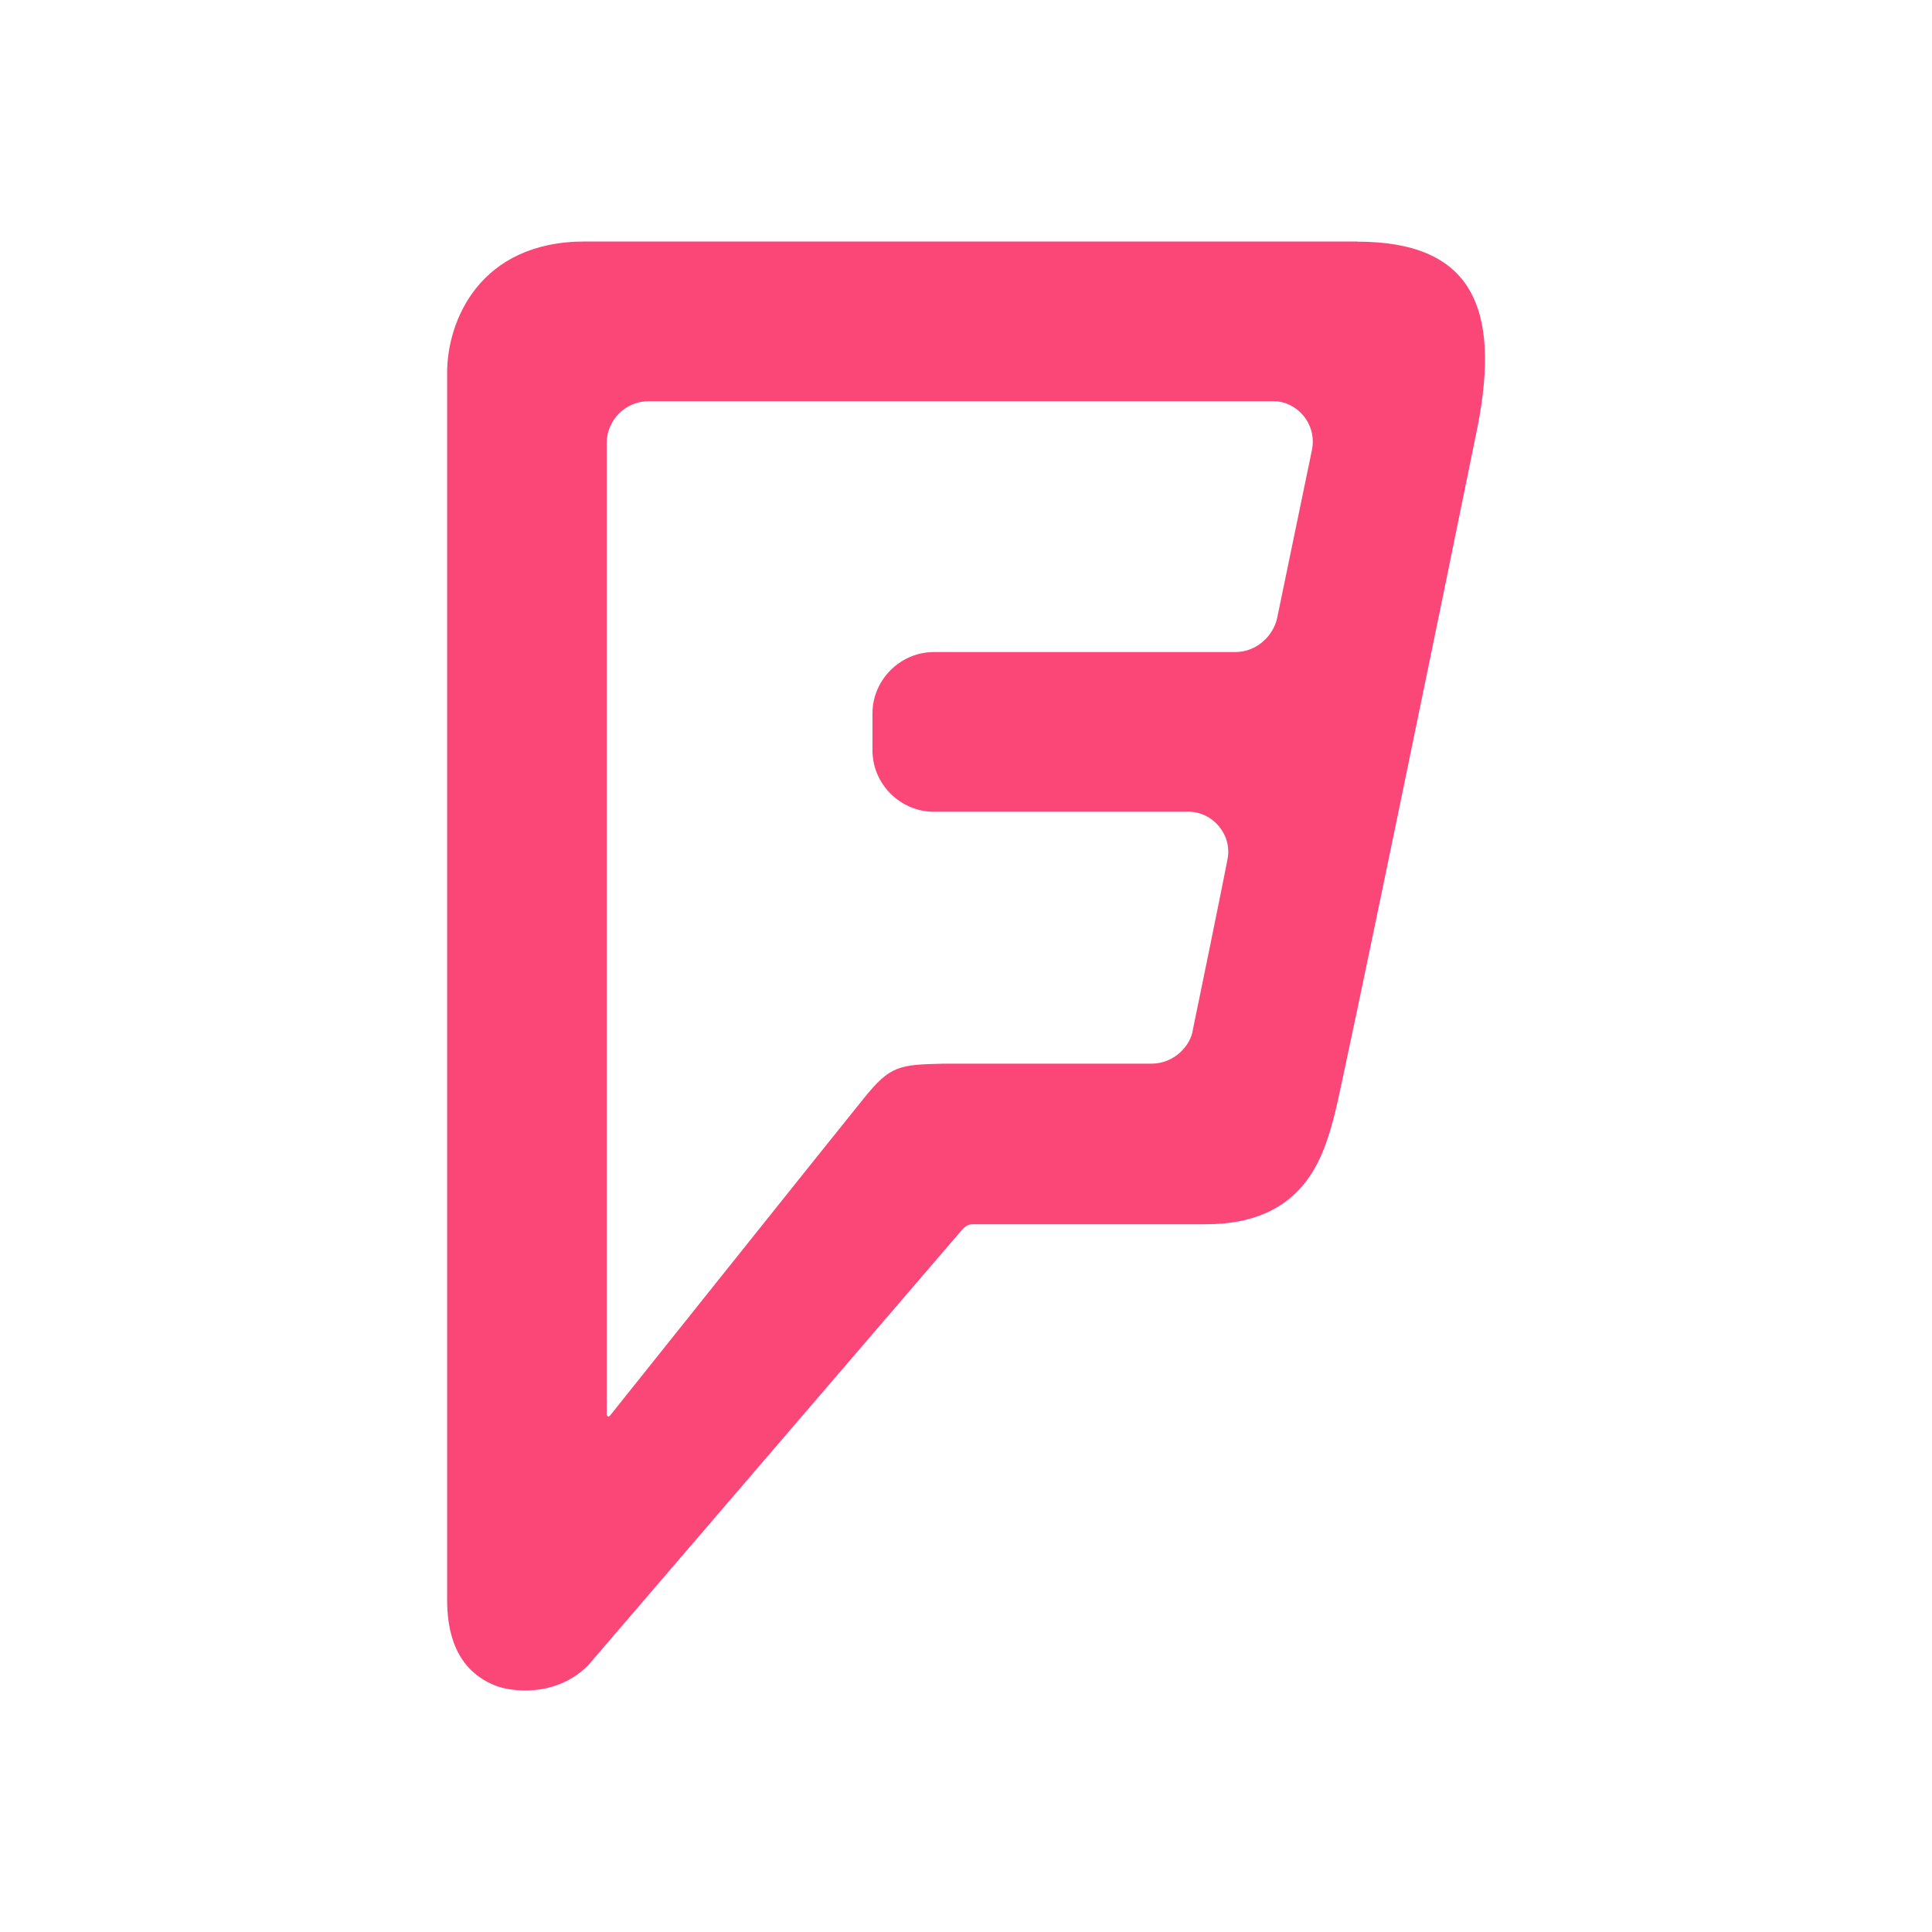
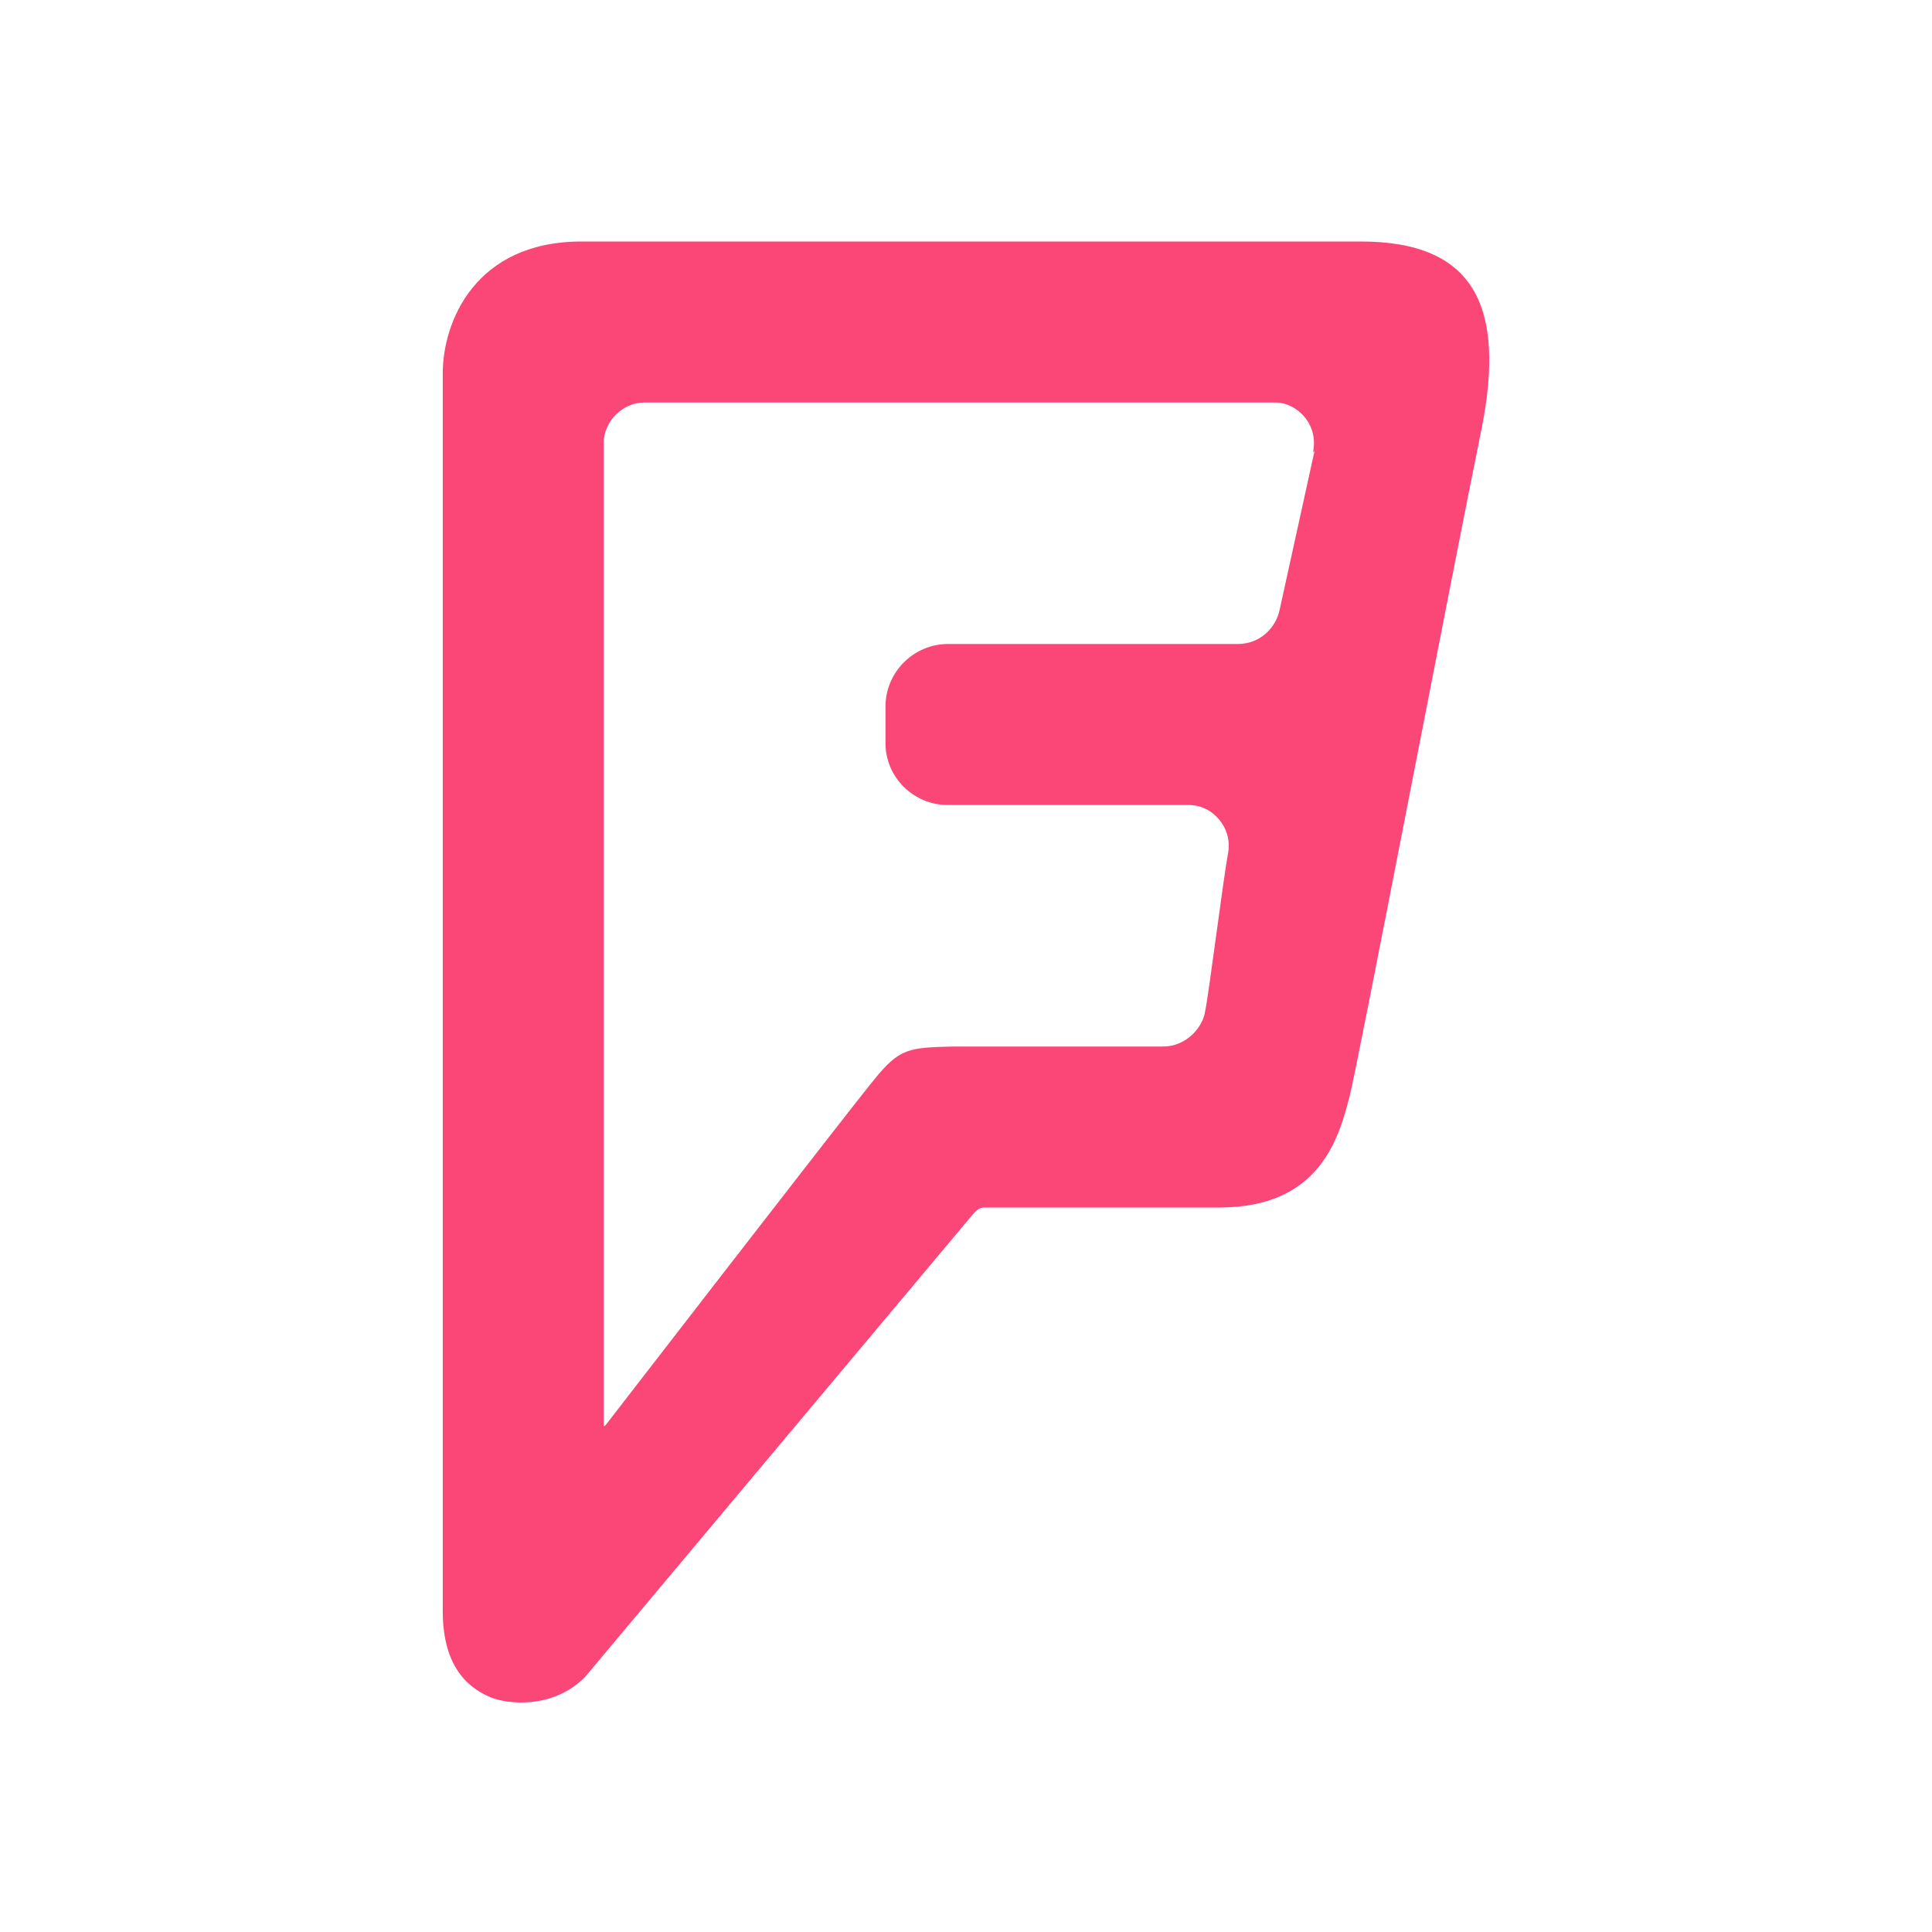
<svg xmlns="http://www.w3.org/2000/svg" viewBox="0 0 48 48">
-   <path d="m32.591 11.198l-.862 4.164c-.099.443-.517.838-1.035.838h-7.49c-.838 0-1.528.69-1.528 1.528v.912c0 .838.69 1.528 1.528 1.528h6.332c.591 0 1.084.567.961 1.183-.123.641-.788 3.893-.862 4.238-.049.37-.443.838-1.035.838h-5.174c-1.084.025-1.306.049-1.946.838-.641.788-6.307 7.884-6.307 7.884-.049.074-.099.049-.099-.025v-24.12c0-.567.468-1.035 1.035-1.035h15.546c.542 0 1.084.542.936 1.232M33.724 6c0 0-16.532 0-19.19 0-2.636 0-3.425 1.996-3.425 3.252v30.501c0 1.503.764 1.946 1.183 2.119.419.172 1.528.296 2.316-.493 0 0 9.116-10.619 9.264-10.791.148-.172.222-.172.32-.172.099 0 3.868 0 5.765 0 2.464 0 2.932-1.7 3.203-2.735.222-.862 2.759-13.181 3.548-17.07.591-3.01-.172-4.607-2.981-4.607" fill="#fa4778" />
+   <path d="m 32.66 11.2 -0.87 3.96 C 31.69 15.61 31.3 16 30.75 16 l -7.2 0 C 22.7 16 22 16.7 22 17.55 l 0 0.92 c 0 0.84 0.7 1.53 1.54 1.53 l 6 0 c 0.6 0 1.09 0.58 0.97 1.2 -0.12 0.65 -0.49 3.59 -0.57 3.93 C 29.89 25.5 29.49 26 28.9 26 l -5.22 0 c -1.09 0.03 -1.32 0.03 -1.96 0.82 -0.65 0.79 -6.66 8.57 -6.66 8.57 C 15 35.46 15 35.44 15 35.4 L 15 11 C 15 10.47 15.47 10 16 10 l 15.68 0 c 0.55 0 1.09 0.55 0.94 1.24 M 14.45 6 C 11.8 6 11 8 11 9.28 l 0 30.75 c 0 1.52 0.77 1.96 1.19 2.14 0.42 0.17 1.54 0.3 2.34 -0.5 0 0 9.49 -11.32 9.64 -11.5 C 24.32 30 24.39 30 24.49 30 l 5.81 0 c 2.48 0 2.96 -1.71 3.23 -2.76 0.22 -0.87 2.48 -12.67 3.28 -16.59 C 37.41 7.62 36.64 6 33.81 6" fill="#fa4778" />
</svg>
